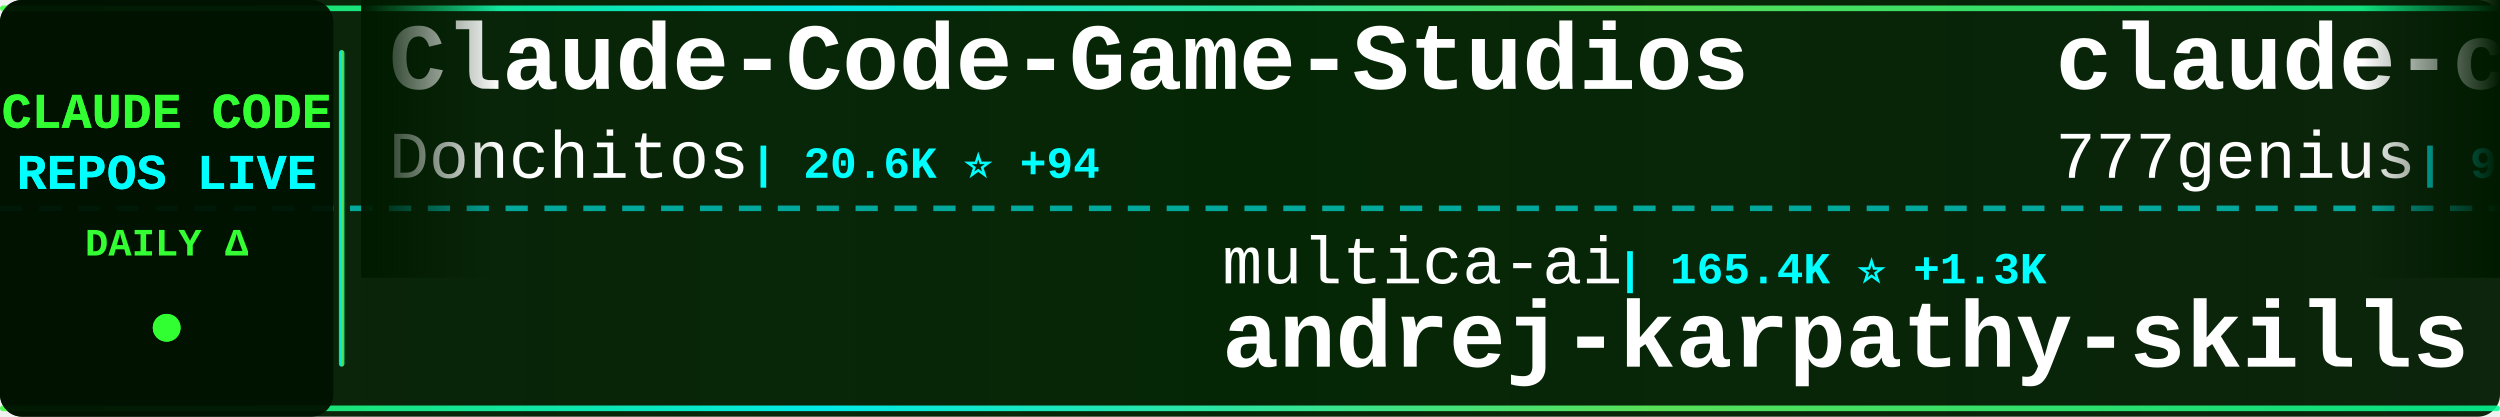
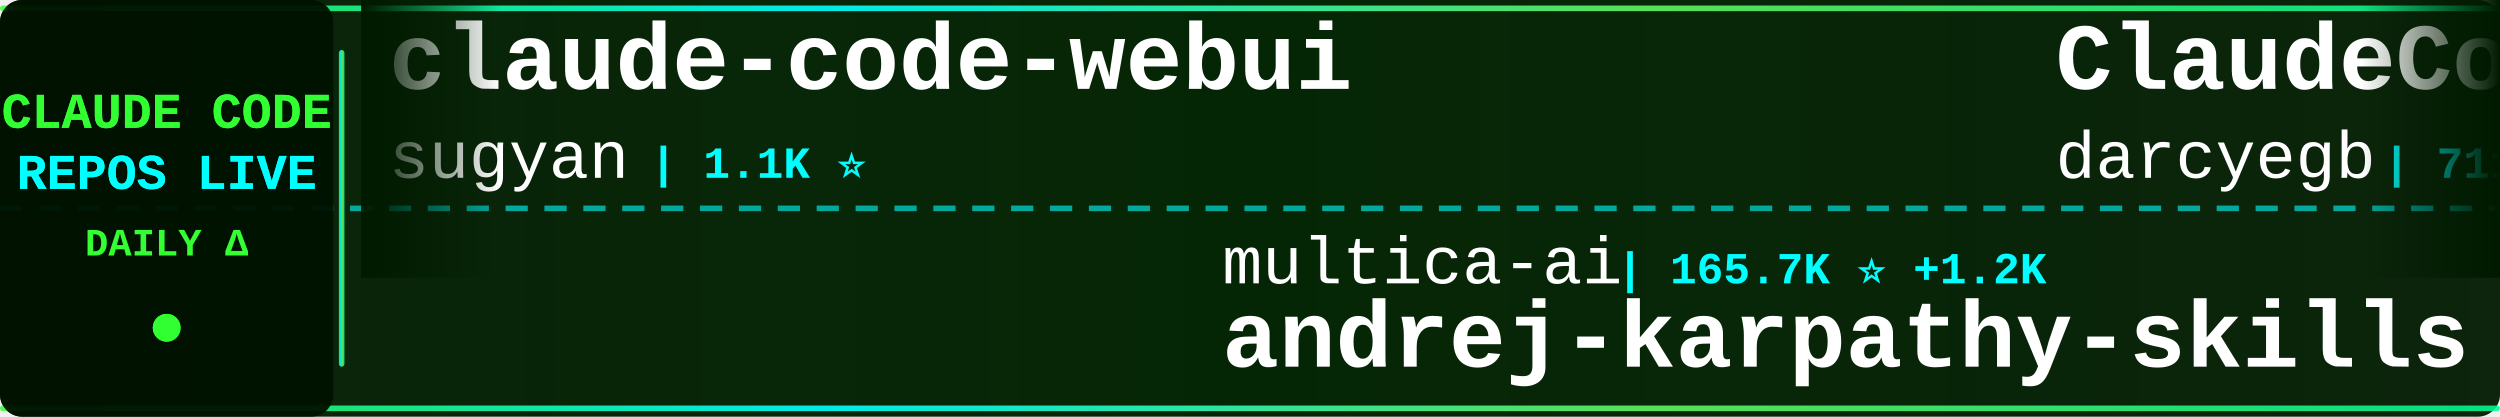
<svg xmlns="http://www.w3.org/2000/svg" width="900" height="150">
  <defs>
    <linearGradient id="tickerBg" x1="0%" y1="0%" x2="100%" y2="0%">
      <stop offset="0%" style="stop-color:#001a00;stop-opacity:0.95" />
      <stop offset="50%" style="stop-color:#002200;stop-opacity:0.98" />
      <stop offset="100%" style="stop-color:#001a00;stop-opacity:0.95" />
    </linearGradient>
    <linearGradient id="borderGrad" x1="0%" y1="0%" x2="100%" y2="0%">
      <stop offset="0%" style="stop-color:#33ff33;stop-opacity:0.85">
        <animate attributeName="stop-opacity" values="0.85;1;0.85" dur="2s" repeatCount="indefinite" />
      </stop>
      <stop offset="33%" style="stop-color:#00ffff;stop-opacity:0.9">
        <animate attributeName="stop-opacity" values="0.9;1;0.9" dur="2.2s" repeatCount="indefinite" />
      </stop>
      <stop offset="66%" style="stop-color:#66ff66;stop-opacity:0.85">
        <animate attributeName="stop-opacity" values="0.85;1;0.85" dur="1.8s" repeatCount="indefinite" />
      </stop>
      <stop offset="100%" style="stop-color:#00ff99;stop-opacity:0.85">
        <animate attributeName="stop-opacity" values="0.85;1;0.85" dur="2s" repeatCount="indefinite" />
      </stop>
    </linearGradient>
    <filter id="textGlow">
      <feGaussianBlur stdDeviation="0.1" result="coloredBlur" />
      <feMerge>
        <feMergeNode in="coloredBlur" />
        <feMergeNode in="SourceGraphic" />
      </feMerge>
    </filter>
    <filter id="metricGlow">
      <feGaussianBlur stdDeviation="0.2" result="coloredBlur" />
      <feMerge>
        <feMergeNode in="coloredBlur" />
        <feMergeNode in="SourceGraphic" />
      </feMerge>
    </filter>
    <linearGradient id="leftFade" x1="0%" y1="0%" x2="100%" y2="0%">
      <stop offset="0%" style="stop-color:#001a00;stop-opacity:1" />
      <stop offset="100%" style="stop-color:#001a00;stop-opacity:0" />
    </linearGradient>
    <linearGradient id="rightFade" x1="0%" y1="0%" x2="100%" y2="0%">
      <stop offset="0%" style="stop-color:#001a00;stop-opacity:0" />
      <stop offset="100%" style="stop-color:#001a00;stop-opacity:1" />
    </linearGradient>
  </defs>
  <rect width="900" height="150" fill="url(#tickerBg)" rx="8" />
  <rect x="0" y="2" width="900" height="2" fill="url(#borderGrad)" rx="1" />
  <rect x="0" y="146" width="900" height="2" fill="url(#borderGrad)" rx="1" />
  <line x1="0" y1="75" x2="900" y2="75" stroke="#00ffff" stroke-width="2" stroke-dasharray="8 6" opacity="0.6" />
  <rect x="0" y="0" width="120" height="150" fill="#001100" opacity="0.95" rx="8" />
  <text x="60" y="46" font-family="'Courier New', monospace" font-size="18" font-weight="bold" fill="#33ff33" text-anchor="middle" filter="url(#textGlow)">
    CLAUDE CODE
  </text>
  <text x="60" y="68" font-family="'Courier New', monospace" font-size="18" font-weight="bold" fill="#00ffff" text-anchor="middle" filter="url(#textGlow)">
    REPOS LIVE
  </text>
  <text x="60" y="92" font-family="'Courier New', monospace" font-size="14" font-weight="bold" fill="#33ff33" text-anchor="middle">
    DAILY Δ
  </text>
  <circle cx="60" cy="118" r="5" fill="#33ff33" filter="url(#metricGlow)">
    <animate attributeName="r" values="4;6;4" dur="1.5s" repeatCount="indefinite" />
    <animate attributeName="opacity" values="0.6;1;0.6" dur="1.5s" repeatCount="indefinite" />
  </circle>
  <rect x="122" y="18" width="2" height="114" fill="url(#borderGrad)" rx="1" />
  <clipPath id="tickerClip">
    <rect x="130" y="0" width="770" height="150" />
  </clipPath>
  <g clip-path="url(#tickerClip)">
    <g id="tickerItems">
      <animateTransform attributeName="transform" attributeType="XML" type="translate" from="0 0" to="-3000 0" dur="54s" repeatCount="indefinite" />
      <g transform="translate(0, 0)">
-         <text x="140" y="32" font-family="'Courier New', monospace" font-size="34" font-weight="bold" fill="#ffffff">Claude-Code-Game-Studios</text>
-         <text x="140" y="64" font-family="'Courier New', monospace" font-size="24" font-weight="normal" fill="#ffffff" opacity="1.0">Donchitos</text>
-         <text x="270" y="64" font-family="'Courier New', monospace" font-size="16" font-weight="bold" fill="#00ffff"> | 20.6K ⭐ +94</text>
+         <text x="140" y="32" font-family="'Courier New', monospace" font-size="34" font-weight="bold" fill="#ffffff">claude-code-webui</text>
+         <text x="140" y="64" font-family="'Courier New', monospace" font-size="24" font-weight="normal" fill="#ffffff" opacity="1.0">sugyan</text>
+         <text x="234" y="64" font-family="'Courier New', monospace" font-size="16" font-weight="bold" fill="#00ffff"> | 1.1K ⭐</text>
      </g>
      <g transform="translate(300, 0)">
        <text x="140" y="102" font-family="'Courier New', monospace" font-size="24" font-weight="normal" fill="#ffffff" opacity="1.0">multica-ai</text>
-         <text x="282" y="102" font-family="'Courier New', monospace" font-size="16" font-weight="bold" fill="#00ffff"> | 165.4K ⭐ +1.3K</text>
+         <text x="282" y="102" font-family="'Courier New', monospace" font-size="16" font-weight="bold" fill="#00ffff"> | 165.7K ⭐ +1.2K</text>
        <text x="140" y="132" font-family="'Courier New', monospace" font-size="34" font-weight="bold" fill="#ffffff">andrej-karpathy-skills</text>
      </g>
      <g transform="translate(600, 0)">
-         <text x="140" y="32" font-family="'Courier New', monospace" font-size="34" font-weight="bold" fill="#ffffff">claude-code-source-code</text>
-         <text x="140" y="64" font-family="'Courier New', monospace" font-size="24" font-weight="normal" fill="#ffffff" opacity="1.0">777genius</text>
-         <text x="270" y="64" font-family="'Courier New', monospace" font-size="16" font-weight="bold" fill="#00ffff"> | 914 ⭐ +1</text>
+         <text x="140" y="32" font-family="'Courier New', monospace" font-size="34" font-weight="bold" fill="#ffffff">ClaudeCodeAgents</text>
+         <text x="140" y="64" font-family="'Courier New', monospace" font-size="24" font-weight="normal" fill="#ffffff" opacity="1.0">darcyegb</text>
+         <text x="258" y="64" font-family="'Courier New', monospace" font-size="16" font-weight="bold" fill="#00ffff"> | 711 ⭐</text>
      </g>
      <g transform="translate(900, 0)">
-         <text x="140" y="102" font-family="'Courier New', monospace" font-size="24" font-weight="normal" fill="#ffffff" opacity="1.0">hangsman</text>
-         <text x="258" y="102" font-family="'Courier New', monospace" font-size="16" font-weight="bold" fill="#00ffff"> | 781 ⭐</text>
+         <text x="140" y="102" font-family="'Courier New', monospace" font-size="24" font-weight="normal" fill="#ffffff" opacity="1.0">JrCx7scC</text>
+         <text x="258" y="102" font-family="'Courier New', monospace" font-size="16" font-weight="bold" fill="#00ffff"> | 369 ⭐ +1</text>
        <text x="140" y="132" font-family="'Courier New', monospace" font-size="34" font-weight="bold" fill="#ffffff">claude-code-source</text>
      </g>
      <g transform="translate(1200, 0)">
+         <text x="140" y="32" font-family="'Courier New', monospace" font-size="34" font-weight="bold" fill="#ffffff">nanoclaw</text>
+         <text x="140" y="64" font-family="'Courier New', monospace" font-size="24" font-weight="normal" fill="#ffffff" opacity="1.0">nanocoai</text>
+         <text x="258" y="64" font-family="'Courier New', monospace" font-size="16" font-weight="bold" fill="#00ffff"> | 29.6K ⭐ +42</text>
+       </g>
+       <g transform="translate(1500, 0)">
+         <text x="140" y="102" font-family="'Courier New', monospace" font-size="24" font-weight="normal" fill="#ffffff" opacity="1.0">anthropics</text>
+         <text x="282" y="102" font-family="'Courier New', monospace" font-size="16" font-weight="bold" fill="#00ffff"> | 7.8K ⭐ +23</text>
+         <text x="140" y="132" font-family="'Courier New', monospace" font-size="34" font-weight="bold" fill="#ffffff">claude-code-action</text>
+       </g>
+       <g transform="translate(1800, 0)">
        <text x="140" y="32" font-family="'Courier New', monospace" font-size="34" font-weight="bold" fill="#ffffff">claude-code-prompts</text>
        <text x="140" y="64" font-family="'Courier New', monospace" font-size="24" font-weight="normal" fill="#ffffff" opacity="1.0">repowise-dev</text>
        <text x="306" y="64" font-family="'Courier New', monospace" font-size="16" font-weight="bold" fill="#00ffff"> | 1.1K ⭐ +1</text>
      </g>
-       <g transform="translate(1500, 0)">
-         <text x="140" y="102" font-family="'Courier New', monospace" font-size="24" font-weight="normal" fill="#ffffff" opacity="1.0">liuup</text>
-         <text x="222" y="102" font-family="'Courier New', monospace" font-size="16" font-weight="bold" fill="#00ffff"> | 2.9K ⭐ +26</text>
-         <text x="140" y="132" font-family="'Courier New', monospace" font-size="34" font-weight="bold" fill="#ffffff">claude-code-analysis</text>
-       </g>
-       <g transform="translate(1800, 0)">
-         <text x="140" y="32" font-family="'Courier New', monospace" font-size="34" font-weight="bold" fill="#ffffff">claude-code-security-rev...</text>
-         <text x="140" y="64" font-family="'Courier New', monospace" font-size="24" font-weight="normal" fill="#ffffff" opacity="1.0">anthropics</text>
-         <text x="282" y="64" font-family="'Courier New', monospace" font-size="16" font-weight="bold" fill="#00ffff"> | 4.9K ⭐ +12</text>
-       </g>
      <g transform="translate(2100, 0)">
-         <text x="140" y="102" font-family="'Courier New', monospace" font-size="24" font-weight="normal" fill="#ffffff" opacity="1.0">pengchengneo</text>
-         <text x="306" y="102" font-family="'Courier New', monospace" font-size="16" font-weight="bold" fill="#00ffff"> | 1.4K ⭐ +9</text>
-         <text x="140" y="132" font-family="'Courier New', monospace" font-size="34" font-weight="bold" fill="#ffffff">Claude-Code</text>
+         <text x="140" y="102" font-family="'Courier New', monospace" font-size="24" font-weight="normal" fill="#ffffff" opacity="1.0">carlvellotti</text>
+         <text x="306" y="102" font-family="'Courier New', monospace" font-size="16" font-weight="bold" fill="#00ffff"> | 2.1K ⭐ +4</text>
+         <text x="140" y="132" font-family="'Courier New', monospace" font-size="34" font-weight="bold" fill="#ffffff">claude-code-pm-course</text>
      </g>
      <g transform="translate(2400, 0)">
-         <text x="140" y="32" font-family="'Courier New', monospace" font-size="34" font-weight="bold" fill="#ffffff">edmunds-claude-code</text>
-         <text x="140" y="64" font-family="'Courier New', monospace" font-size="24" font-weight="normal" fill="#ffffff" opacity="1.0">edmund-io</text>
-         <text x="270" y="64" font-family="'Courier New', monospace" font-size="16" font-weight="bold" fill="#00ffff"> | 1.4K ⭐ +2</text>
+         <text x="140" y="32" font-family="'Courier New', monospace" font-size="34" font-weight="bold" fill="#ffffff">ralph</text>
+         <text x="140" y="64" font-family="'Courier New', monospace" font-size="24" font-weight="normal" fill="#ffffff" opacity="1.0">snarktank</text>
+         <text x="270" y="64" font-family="'Courier New', monospace" font-size="16" font-weight="bold" fill="#00ffff"> | 19.9K ⭐ +38</text>
      </g>
      <g transform="translate(2700, 0)">
-         <text x="140" y="102" font-family="'Courier New', monospace" font-size="24" font-weight="normal" fill="#ffffff" opacity="1.0">darcyegb</text>
-         <text x="258" y="102" font-family="'Courier New', monospace" font-size="16" font-weight="bold" fill="#00ffff"> | 711 ⭐</text>
-         <text x="140" y="132" font-family="'Courier New', monospace" font-size="34" font-weight="bold" fill="#ffffff">ClaudeCodeAgents</text>
+         <text x="140" y="102" font-family="'Courier New', monospace" font-size="24" font-weight="normal" fill="#ffffff" opacity="1.0">affaan-m</text>
+         <text x="258" y="102" font-family="'Courier New', monospace" font-size="16" font-weight="bold" fill="#00ffff"> | 203.3K ⭐ +1.6K</text>
+         <text x="140" y="132" font-family="'Courier New', monospace" font-size="34" font-weight="bold" fill="#ffffff">ECC</text>
      </g>
      <g transform="translate(3000, 0)">
-         <text x="140" y="32" font-family="'Courier New', monospace" font-size="34" font-weight="bold" fill="#ffffff">Claude-Code-Game-Studios</text>
-         <text x="140" y="64" font-family="'Courier New', monospace" font-size="24" font-weight="normal" fill="#ffffff" opacity="1.0">Donchitos</text>
-         <text x="270" y="64" font-family="'Courier New', monospace" font-size="16" font-weight="bold" fill="#00ffff"> | 20.6K ⭐ +94</text>
+         <text x="140" y="32" font-family="'Courier New', monospace" font-size="34" font-weight="bold" fill="#ffffff">claude-code-webui</text>
+         <text x="140" y="64" font-family="'Courier New', monospace" font-size="24" font-weight="normal" fill="#ffffff" opacity="1.0">sugyan</text>
+         <text x="234" y="64" font-family="'Courier New', monospace" font-size="16" font-weight="bold" fill="#00ffff"> | 1.1K ⭐</text>
      </g>
      <g transform="translate(3300, 0)">
        <text x="140" y="102" font-family="'Courier New', monospace" font-size="24" font-weight="normal" fill="#ffffff" opacity="1.0">multica-ai</text>
-         <text x="282" y="102" font-family="'Courier New', monospace" font-size="16" font-weight="bold" fill="#00ffff"> | 165.4K ⭐ +1.3K</text>
+         <text x="282" y="102" font-family="'Courier New', monospace" font-size="16" font-weight="bold" fill="#00ffff"> | 165.7K ⭐ +1.2K</text>
        <text x="140" y="132" font-family="'Courier New', monospace" font-size="34" font-weight="bold" fill="#ffffff">andrej-karpathy-skills</text>
      </g>
      <g transform="translate(3600, 0)">
-         <text x="140" y="32" font-family="'Courier New', monospace" font-size="34" font-weight="bold" fill="#ffffff">claude-code-source-code</text>
-         <text x="140" y="64" font-family="'Courier New', monospace" font-size="24" font-weight="normal" fill="#ffffff" opacity="1.0">777genius</text>
-         <text x="270" y="64" font-family="'Courier New', monospace" font-size="16" font-weight="bold" fill="#00ffff"> | 914 ⭐ +1</text>
+         <text x="140" y="32" font-family="'Courier New', monospace" font-size="34" font-weight="bold" fill="#ffffff">ClaudeCodeAgents</text>
+         <text x="140" y="64" font-family="'Courier New', monospace" font-size="24" font-weight="normal" fill="#ffffff" opacity="1.0">darcyegb</text>
+         <text x="258" y="64" font-family="'Courier New', monospace" font-size="16" font-weight="bold" fill="#00ffff"> | 711 ⭐</text>
      </g>
      <g transform="translate(3900, 0)">
-         <text x="140" y="102" font-family="'Courier New', monospace" font-size="24" font-weight="normal" fill="#ffffff" opacity="1.0">hangsman</text>
-         <text x="258" y="102" font-family="'Courier New', monospace" font-size="16" font-weight="bold" fill="#00ffff"> | 781 ⭐</text>
+         <text x="140" y="102" font-family="'Courier New', monospace" font-size="24" font-weight="normal" fill="#ffffff" opacity="1.0">JrCx7scC</text>
+         <text x="258" y="102" font-family="'Courier New', monospace" font-size="16" font-weight="bold" fill="#00ffff"> | 369 ⭐ +1</text>
        <text x="140" y="132" font-family="'Courier New', monospace" font-size="34" font-weight="bold" fill="#ffffff">claude-code-source</text>
      </g>
    </g>
  </g>
  <rect x="130" y="0" width="50" height="100" fill="url(#leftFade)" />
  <rect x="850" y="0" width="50" height="100" fill="url(#rightFade)" />
</svg>
